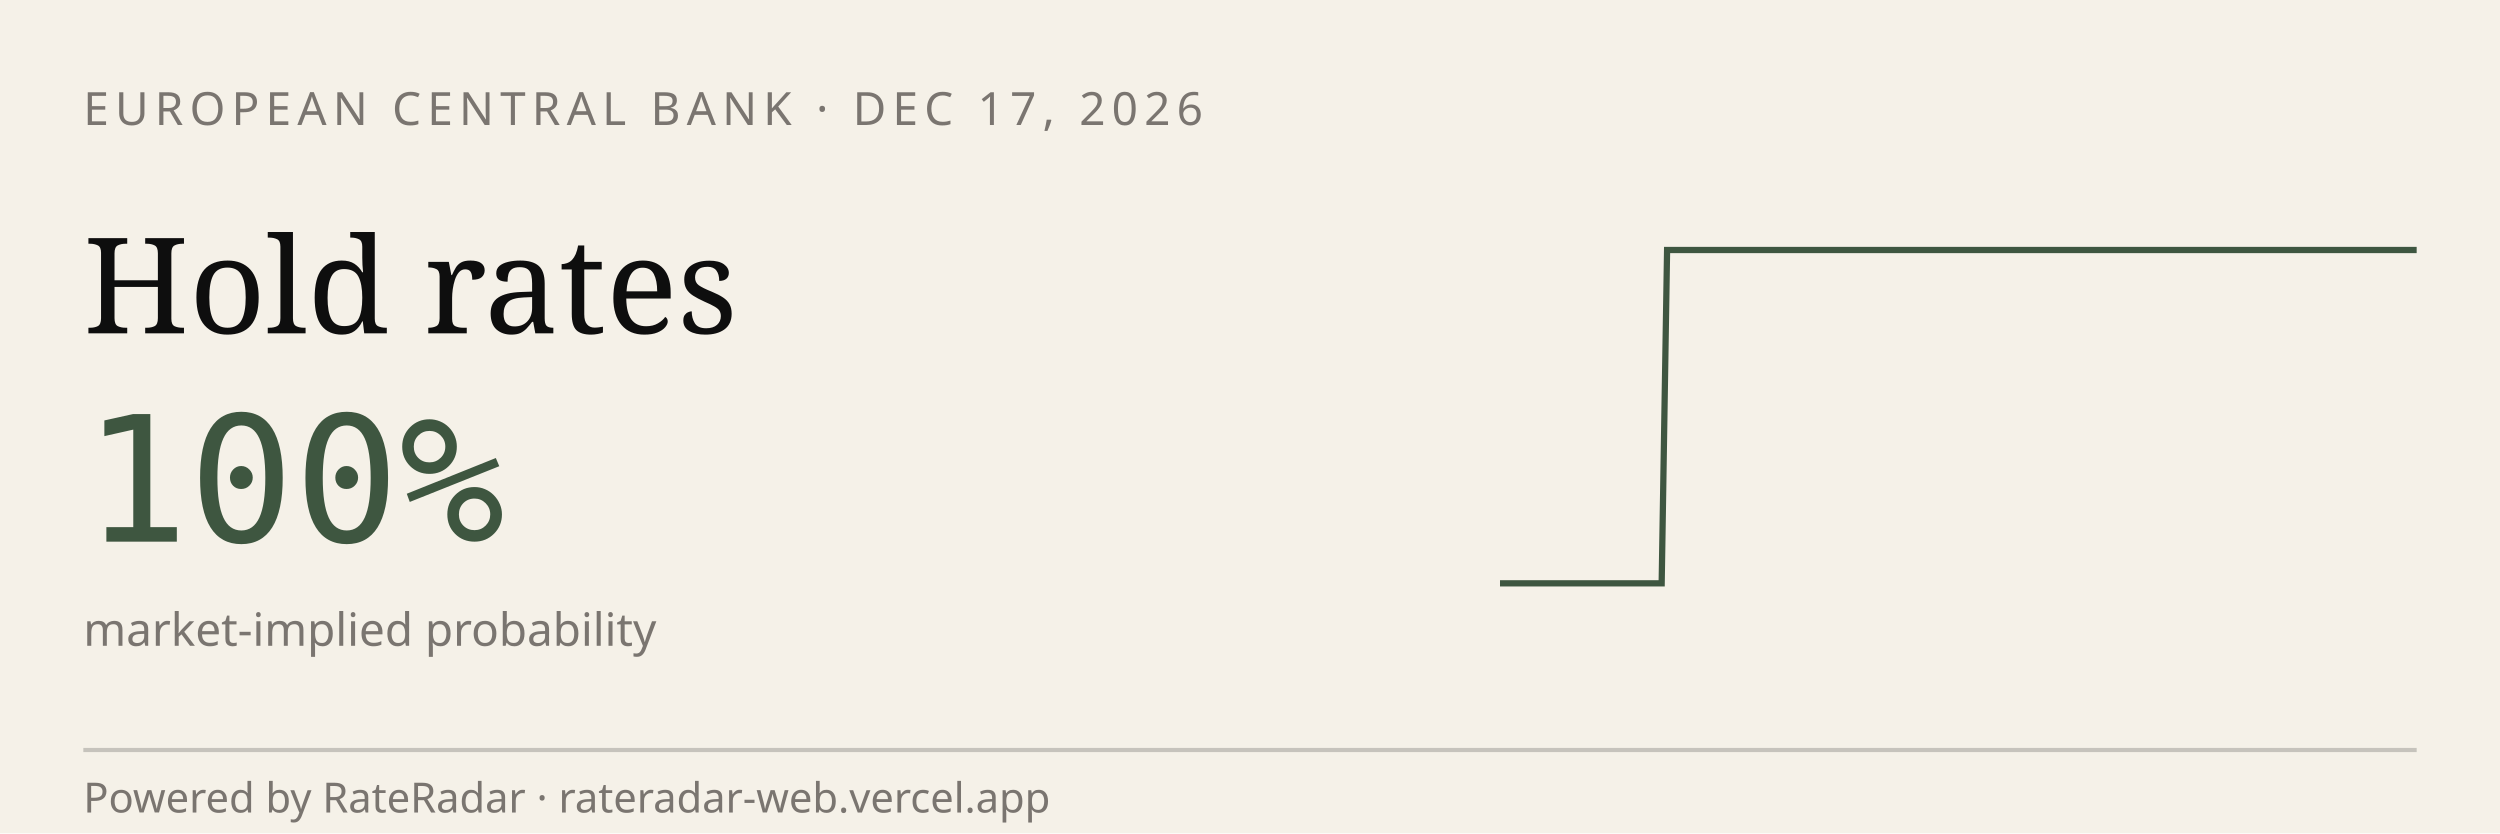
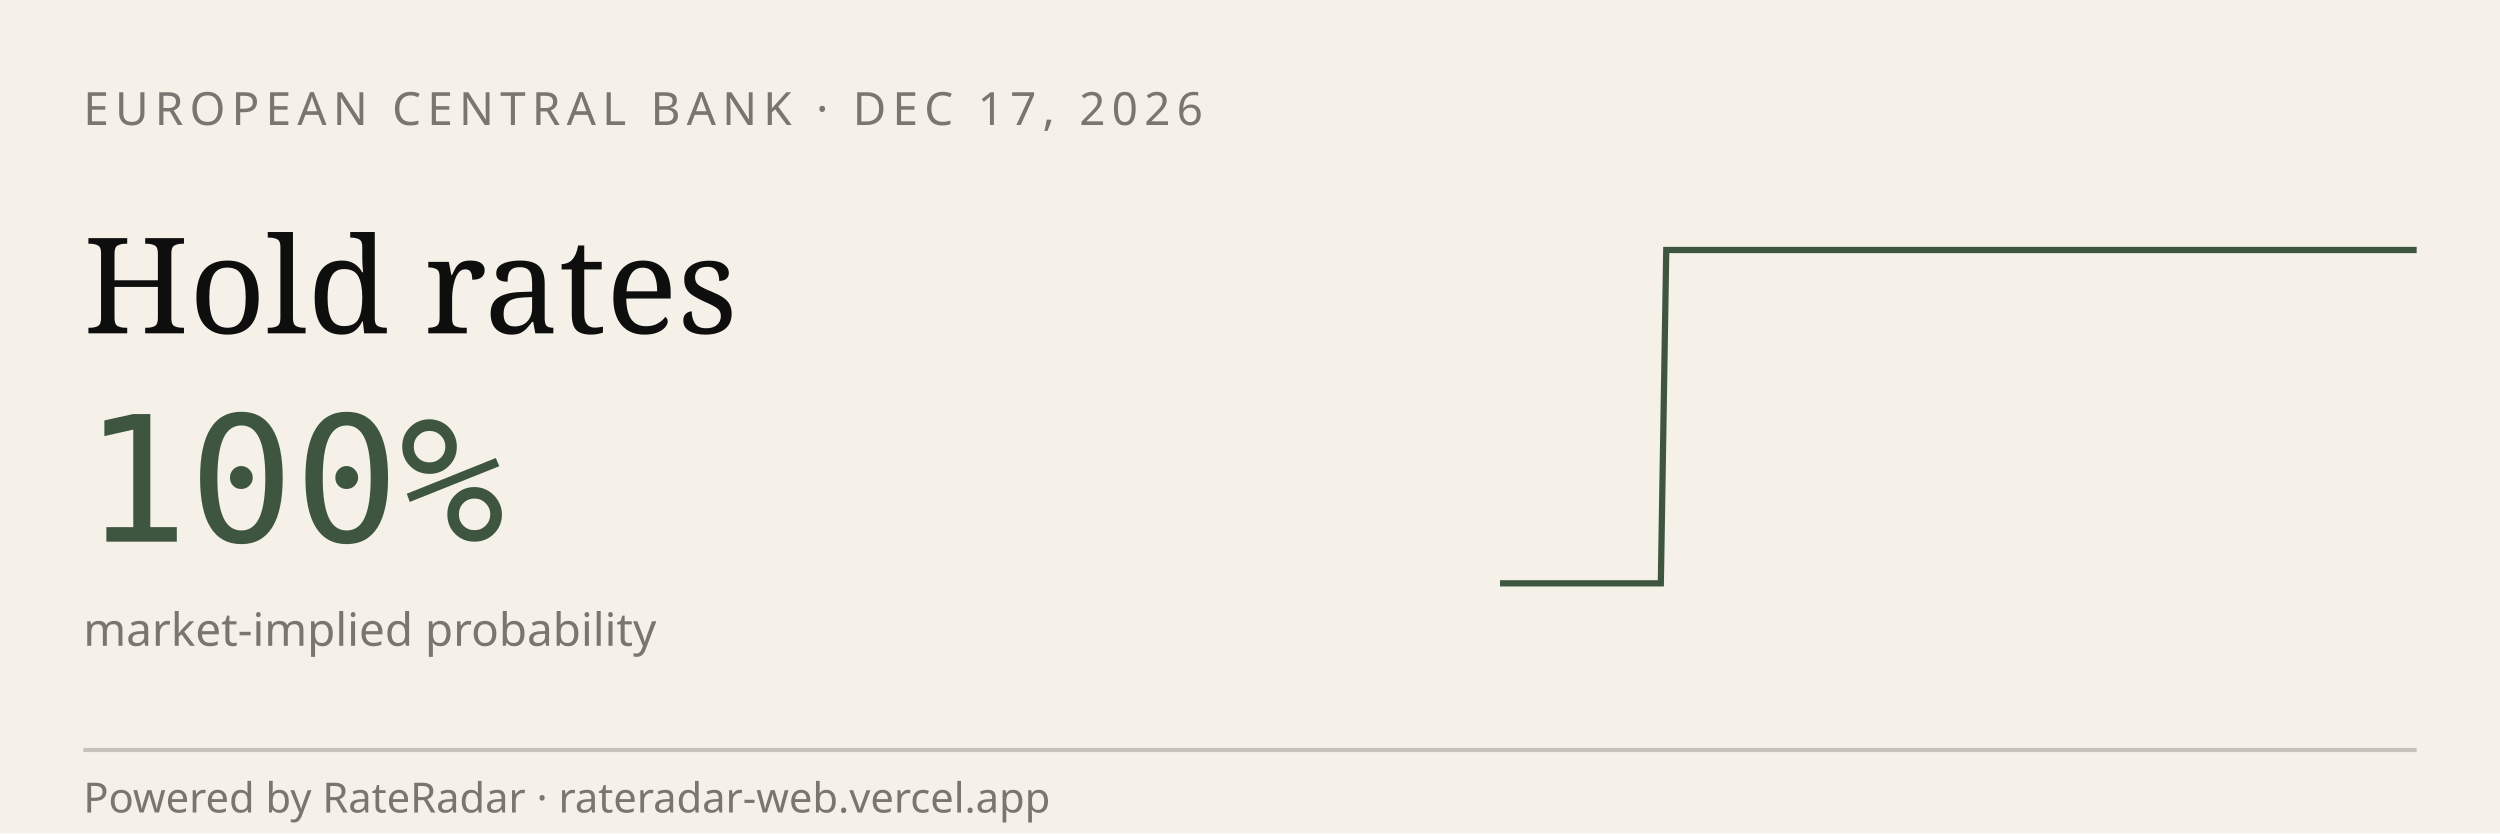
<svg xmlns="http://www.w3.org/2000/svg" viewBox="0 0 600 200" width="600" height="200" role="img" aria-label="RateRadar live odds for ECB 2026-12-17">
  <rect width="600" height="200" fill="#F5F1E8" />
  <text x="20" y="30" font-family="sans-serif" font-size="11" letter-spacing="1.5" fill="#7A7570">EUROPEAN CENTRAL BANK · DEC 17, 2026</text>
  <text x="20" y="80" font-family="Georgia, serif" font-size="32" fill="#0E0E0E">Hold rates</text>
  <text x="20" y="130" font-family="monospace" font-size="42" fill="#3E5640">100%</text>
  <text x="20" y="155" font-family="sans-serif" font-size="11" fill="#7A7570">market-implied probability</text>
-   <path d="M 360.0,140.0 L 361.3,140.0 L 362.6,140.0 L 363.9,140.0 L 365.2,140.0 L 366.5,140.0 L 367.8,140.0 L 369.1,140.0 L 370.4,140.0 L 371.6,140.0 L 372.9,140.0 L 374.2,140.0 L 375.5,140.0 L 376.8,140.0 L 378.1,140.0 L 379.4,140.0 L 380.7,140.0 L 382.0,140.0 L 383.3,140.0 L 384.6,140.0 L 385.9,140.0 L 387.2,140.0 L 388.5,140.0 L 389.8,140.0 L 391.1,140.0 L 392.4,140.0 L 393.6,140.0 L 394.9,140.0 L 396.2,140.0 L 397.5,140.0 L 398.8,140.0 L 400.1,60.0 L 401.4,60.0 L 402.7,60.0 L 404.0,60.0 L 405.3,60.0 L 406.6,60.0 L 407.9,60.0 L 409.2,60.0 L 410.5,60.0 L 411.8,60.0 L 413.1,60.0 L 414.4,60.0 L 415.6,60.0 L 416.9,60.0 L 418.2,60.0 L 419.5,60.0 L 420.8,60.0 L 422.1,60.0 L 423.4,60.0 L 424.7,60.0 L 426.0,60.0 L 427.3,60.0 L 428.6,60.0 L 429.9,60.0 L 431.2,60.0 L 432.5,60.0 L 433.8,60.0 L 435.1,60.0 L 436.4,60.0 L 437.6,60.0 L 438.9,60.0 L 440.2,60.0 L 441.5,60.0 L 442.8,60.0 L 444.1,60.0 L 445.4,60.0 L 446.7,60.0 L 448.0,60.0 L 449.3,60.0 L 450.6,60.0 L 451.9,60.0 L 453.2,60.0 L 454.5,60.0 L 455.8,60.0 L 457.1,60.0 L 458.4,60.0 L 459.6,60.0 L 460.9,60.0 L 462.2,60.0 L 463.5,60.0 L 464.8,60.0 L 466.1,60.0 L 467.4,60.0 L 468.7,60.0 L 470.0,60.0 L 471.3,60.0 L 472.6,60.0 L 473.9,60.0 L 475.2,60.0 L 476.5,60.0 L 477.8,60.0 L 479.1,60.0 L 480.4,60.0 L 481.6,60.0 L 482.9,60.0 L 484.2,60.0 L 485.5,60.0 L 486.8,60.0 L 488.1,60.0 L 489.4,60.0 L 490.7,60.0 L 492.0,60.0 L 493.3,60.0 L 494.6,60.0 L 495.9,60.0 L 497.2,60.0 L 498.5,60.0 L 499.8,60.0 L 501.1,60.0 L 502.4,60.0 L 503.6,60.0 L 504.9,60.0 L 506.2,60.0 L 507.5,60.0 L 508.8,60.0 L 510.1,60.0 L 511.4,60.0 L 512.7,60.0 L 514.0,60.0 L 515.3,60.0 L 516.6,60.0 L 517.9,60.0 L 519.2,60.0 L 520.5,60.0 L 521.8,60.0 L 523.1,60.0 L 524.4,60.0 L 525.6,60.0 L 526.9,60.0 L 528.2,60.0 L 529.5,60.0 L 530.8,60.0 L 532.1,60.0 L 533.4,60.0 L 534.7,60.0 L 536.0,60.0 L 537.3,60.0 L 538.6,60.0 L 539.9,60.0 L 541.2,60.0 L 542.5,60.0 L 543.8,60.0 L 545.1,60.0 L 546.4,60.0 L 547.6,60.0 L 548.9,60.0 L 550.2,60.0 L 551.5,60.0 L 552.8,60.0 L 554.1,60.0 L 555.4,60.0 L 556.7,60.0 L 558.0,60.0 L 559.3,60.0 L 560.6,60.0 L 561.9,60.0 L 563.2,60.0 L 564.5,60.0 L 565.8,60.0 L 567.1,60.0 L 568.4,60.0 L 569.6,60.0 L 570.9,60.0 L 572.2,60.0 L 573.5,60.0 L 574.8,60.0 L 576.1,60.0 L 577.4,60.0 L 578.7,60.0 L 580.0,60.0" stroke="#3E5640" stroke-width="1.5" fill="none" />
+   <path d="M 360.0,140.0 L 361.3,140.0 L 362.6,140.0 L 363.9,140.0 L 365.1,140.0 L 366.4,140.0 L 367.7,140.0 L 369.0,140.0 L 370.3,140.0 L 371.6,140.0 L 372.9,140.0 L 374.2,140.0 L 375.4,140.0 L 376.7,140.0 L 378.0,140.0 L 379.3,140.0 L 380.6,140.0 L 381.9,140.0 L 383.2,140.0 L 384.4,140.0 L 385.7,140.0 L 387.0,140.0 L 388.3,140.0 L 389.6,140.0 L 390.9,140.0 L 392.2,140.0 L 393.5,140.0 L 394.7,140.0 L 396.0,140.0 L 397.3,140.0 L 398.6,140.0 L 399.9,60.0 L 401.2,60.0 L 402.5,60.0 L 403.7,60.0 L 405.0,60.0 L 406.3,60.0 L 407.6,60.0 L 408.9,60.0 L 410.2,60.0 L 411.5,60.0 L 412.7,60.0 L 414.0,60.0 L 415.3,60.0 L 416.6,60.0 L 417.9,60.0 L 419.2,60.0 L 420.5,60.0 L 421.8,60.0 L 423.0,60.0 L 424.3,60.0 L 425.6,60.0 L 426.9,60.0 L 428.2,60.0 L 429.5,60.0 L 430.8,60.0 L 432.0,60.0 L 433.3,60.0 L 434.6,60.0 L 435.9,60.0 L 437.2,60.0 L 438.5,60.0 L 439.8,60.0 L 441.1,60.0 L 442.3,60.0 L 443.6,60.0 L 444.9,60.0 L 446.2,60.0 L 447.5,60.0 L 448.8,60.0 L 450.1,60.0 L 451.3,60.0 L 452.6,60.0 L 453.9,60.0 L 455.2,60.0 L 456.5,60.0 L 457.8,60.0 L 459.1,60.0 L 460.4,60.0 L 461.6,60.0 L 462.9,60.0 L 464.2,60.0 L 465.5,60.0 L 466.8,60.0 L 468.1,60.0 L 469.4,60.0 L 470.6,60.0 L 471.9,60.0 L 473.2,60.0 L 474.5,60.0 L 475.8,60.0 L 477.1,60.0 L 478.4,60.0 L 479.6,60.0 L 480.9,60.0 L 482.2,60.0 L 483.5,60.0 L 484.8,60.0 L 486.1,60.0 L 487.4,60.0 L 488.7,60.0 L 489.9,60.0 L 491.2,60.0 L 492.5,60.0 L 493.8,60.0 L 495.1,60.0 L 496.4,60.0 L 497.7,60.0 L 498.9,60.0 L 500.2,60.0 L 501.5,60.0 L 502.8,60.0 L 504.1,60.0 L 505.4,60.0 L 506.7,60.0 L 508.0,60.0 L 509.2,60.0 L 510.5,60.0 L 511.8,60.0 L 513.1,60.0 L 514.4,60.0 L 515.7,60.0 L 517.0,60.0 L 518.2,60.0 L 519.5,60.0 L 520.8,60.0 L 522.1,60.0 L 523.4,60.0 L 524.7,60.0 L 526.0,60.0 L 527.3,60.0 L 528.5,60.0 L 529.8,60.0 L 531.1,60.0 L 532.4,60.0 L 533.7,60.0 L 535.0,60.0 L 536.3,60.0 L 537.5,60.0 L 538.8,60.0 L 540.1,60.0 L 541.4,60.0 L 542.7,60.0 L 544.0,60.0 L 545.3,60.0 L 546.5,60.0 L 547.8,60.0 L 549.1,60.0 L 550.4,60.0 L 551.7,60.0 L 553.0,60.0 L 554.3,60.0 L 555.6,60.0 L 556.8,60.0 L 558.1,60.0 L 559.4,60.0 L 560.7,60.0 L 562.0,60.0 L 563.3,60.0 L 564.6,60.0 L 565.8,60.0 L 567.1,60.0 L 568.4,60.0 L 569.7,60.0 L 571.0,60.0 L 572.3,60.0 L 573.6,60.0 L 574.9,60.0 L 576.1,60.0 L 577.4,60.0 L 578.7,60.0 L 580.0,60.0" stroke="#3E5640" stroke-width="1.5" fill="none" />
  <line x1="20" y1="180" x2="580" y2="180" stroke="#0E0E0E33" />
  <text x="20" y="195" font-family="sans-serif" font-size="10" fill="#7A7570">Powered by RateRadar · rateradar-web.vercel.app</text>
</svg>
